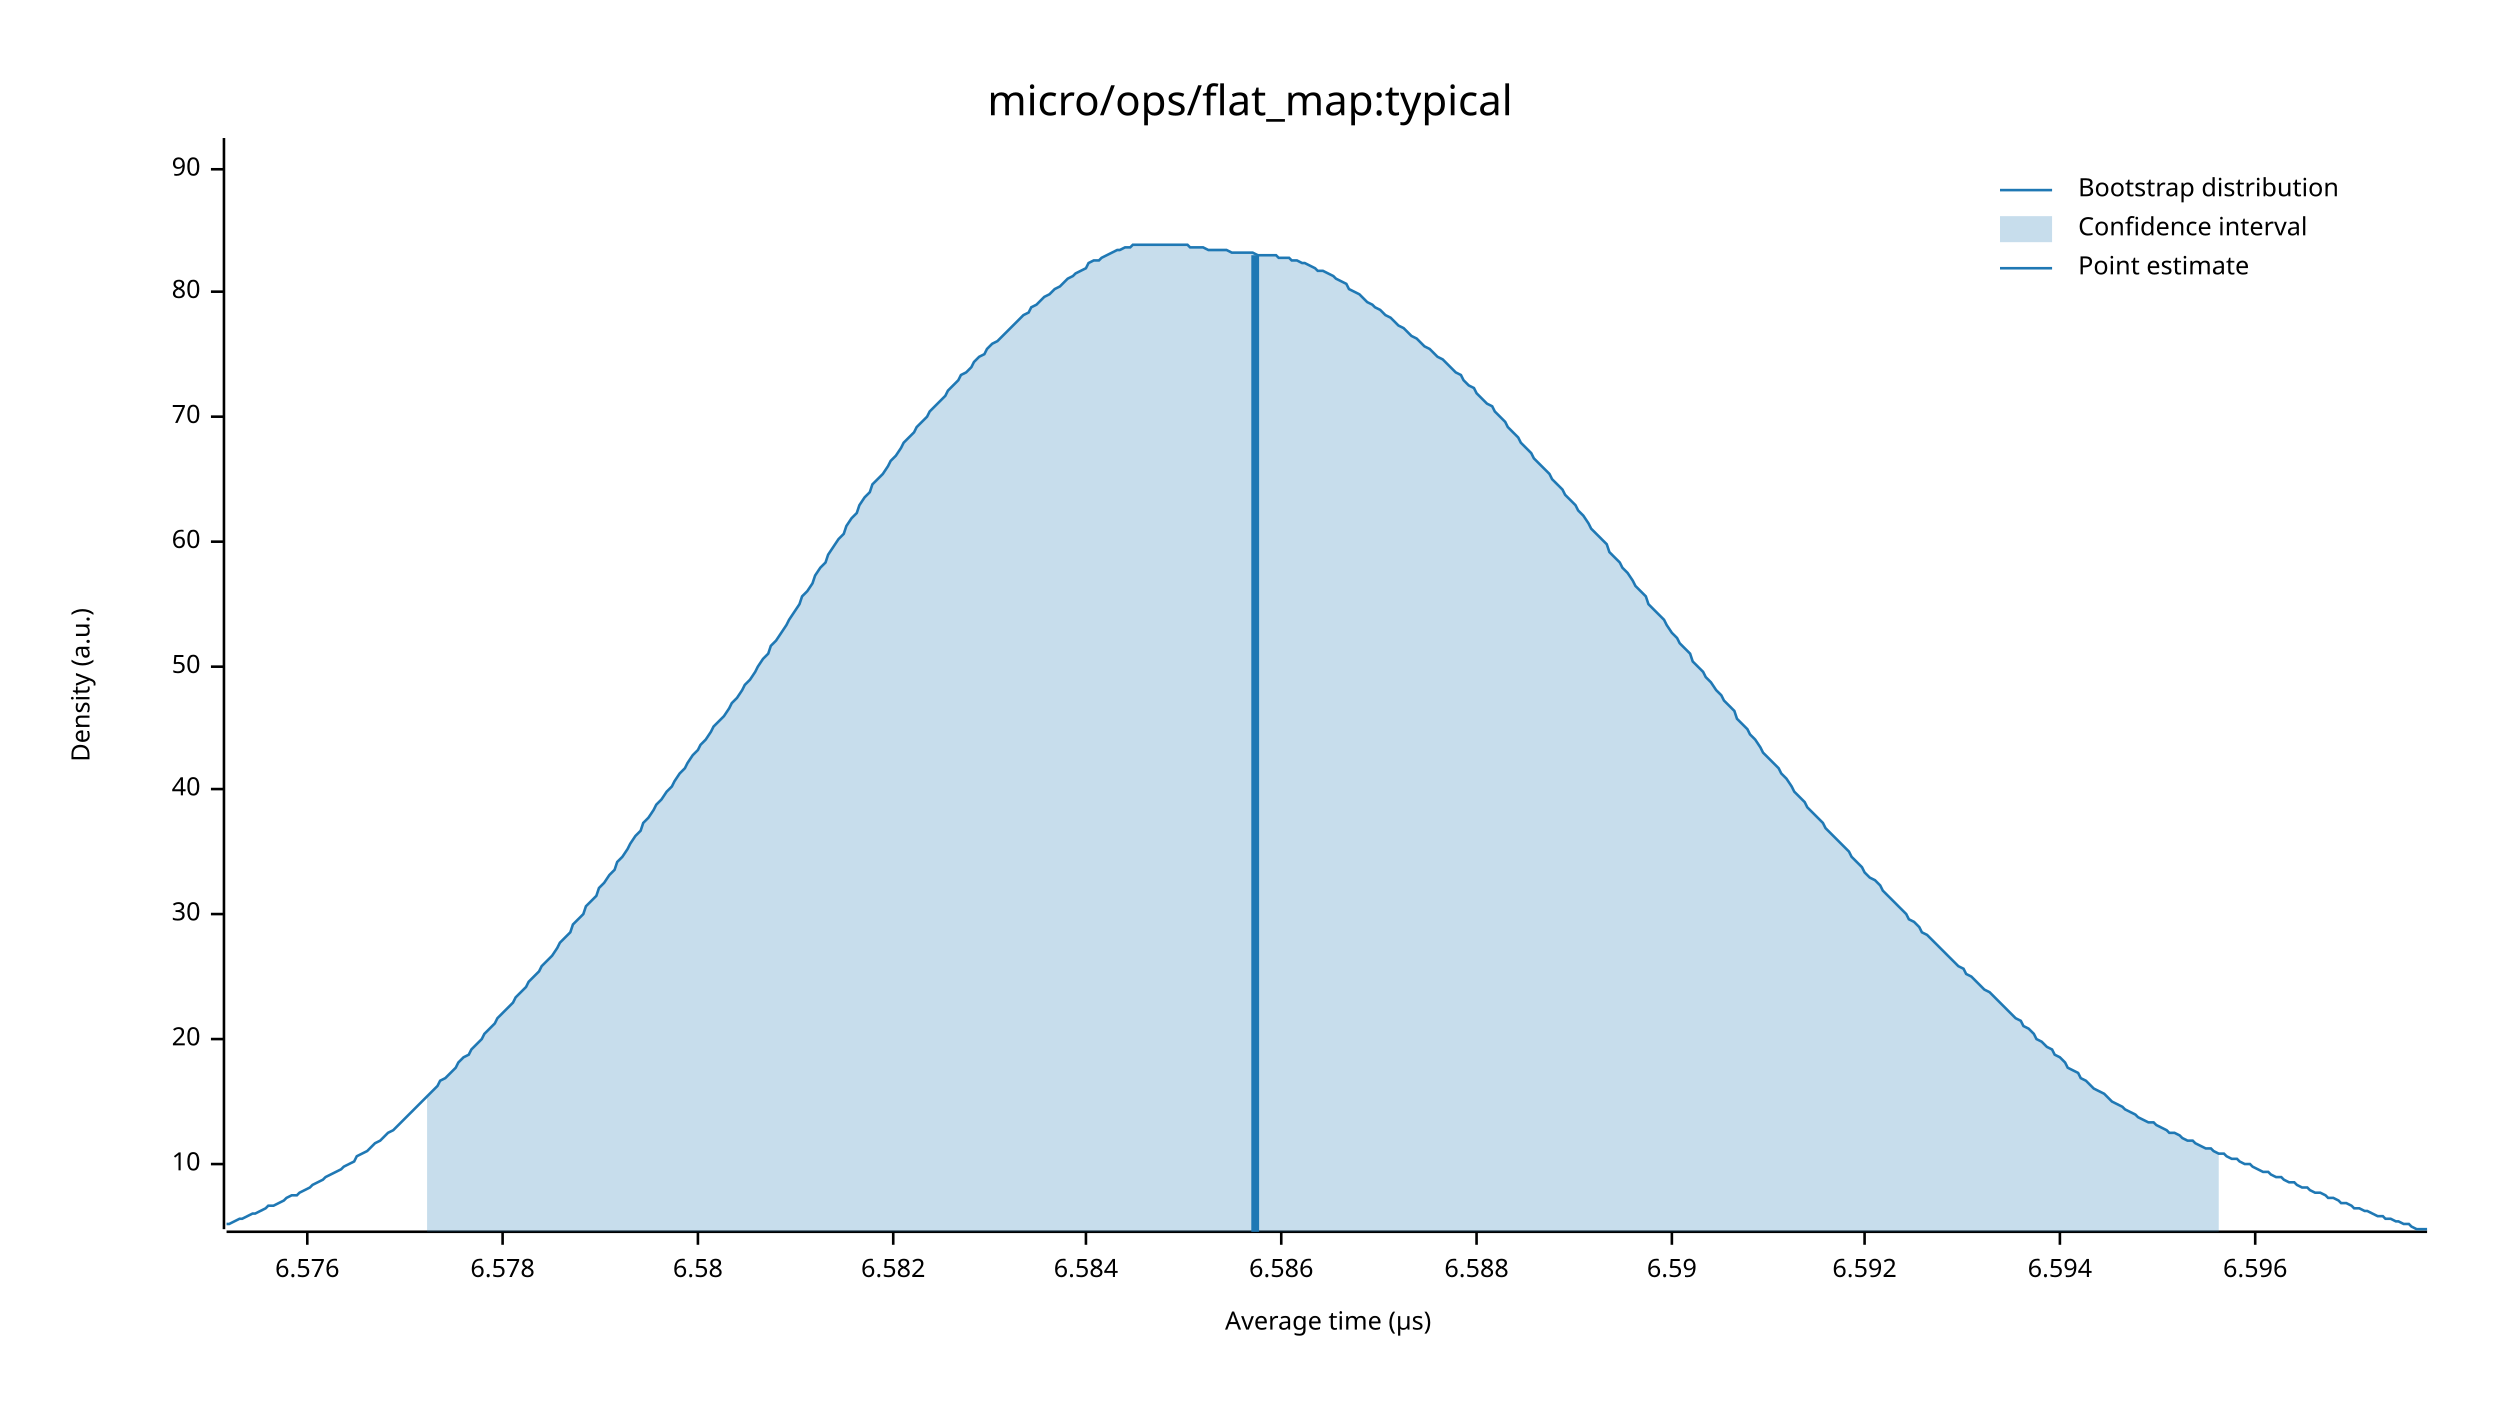
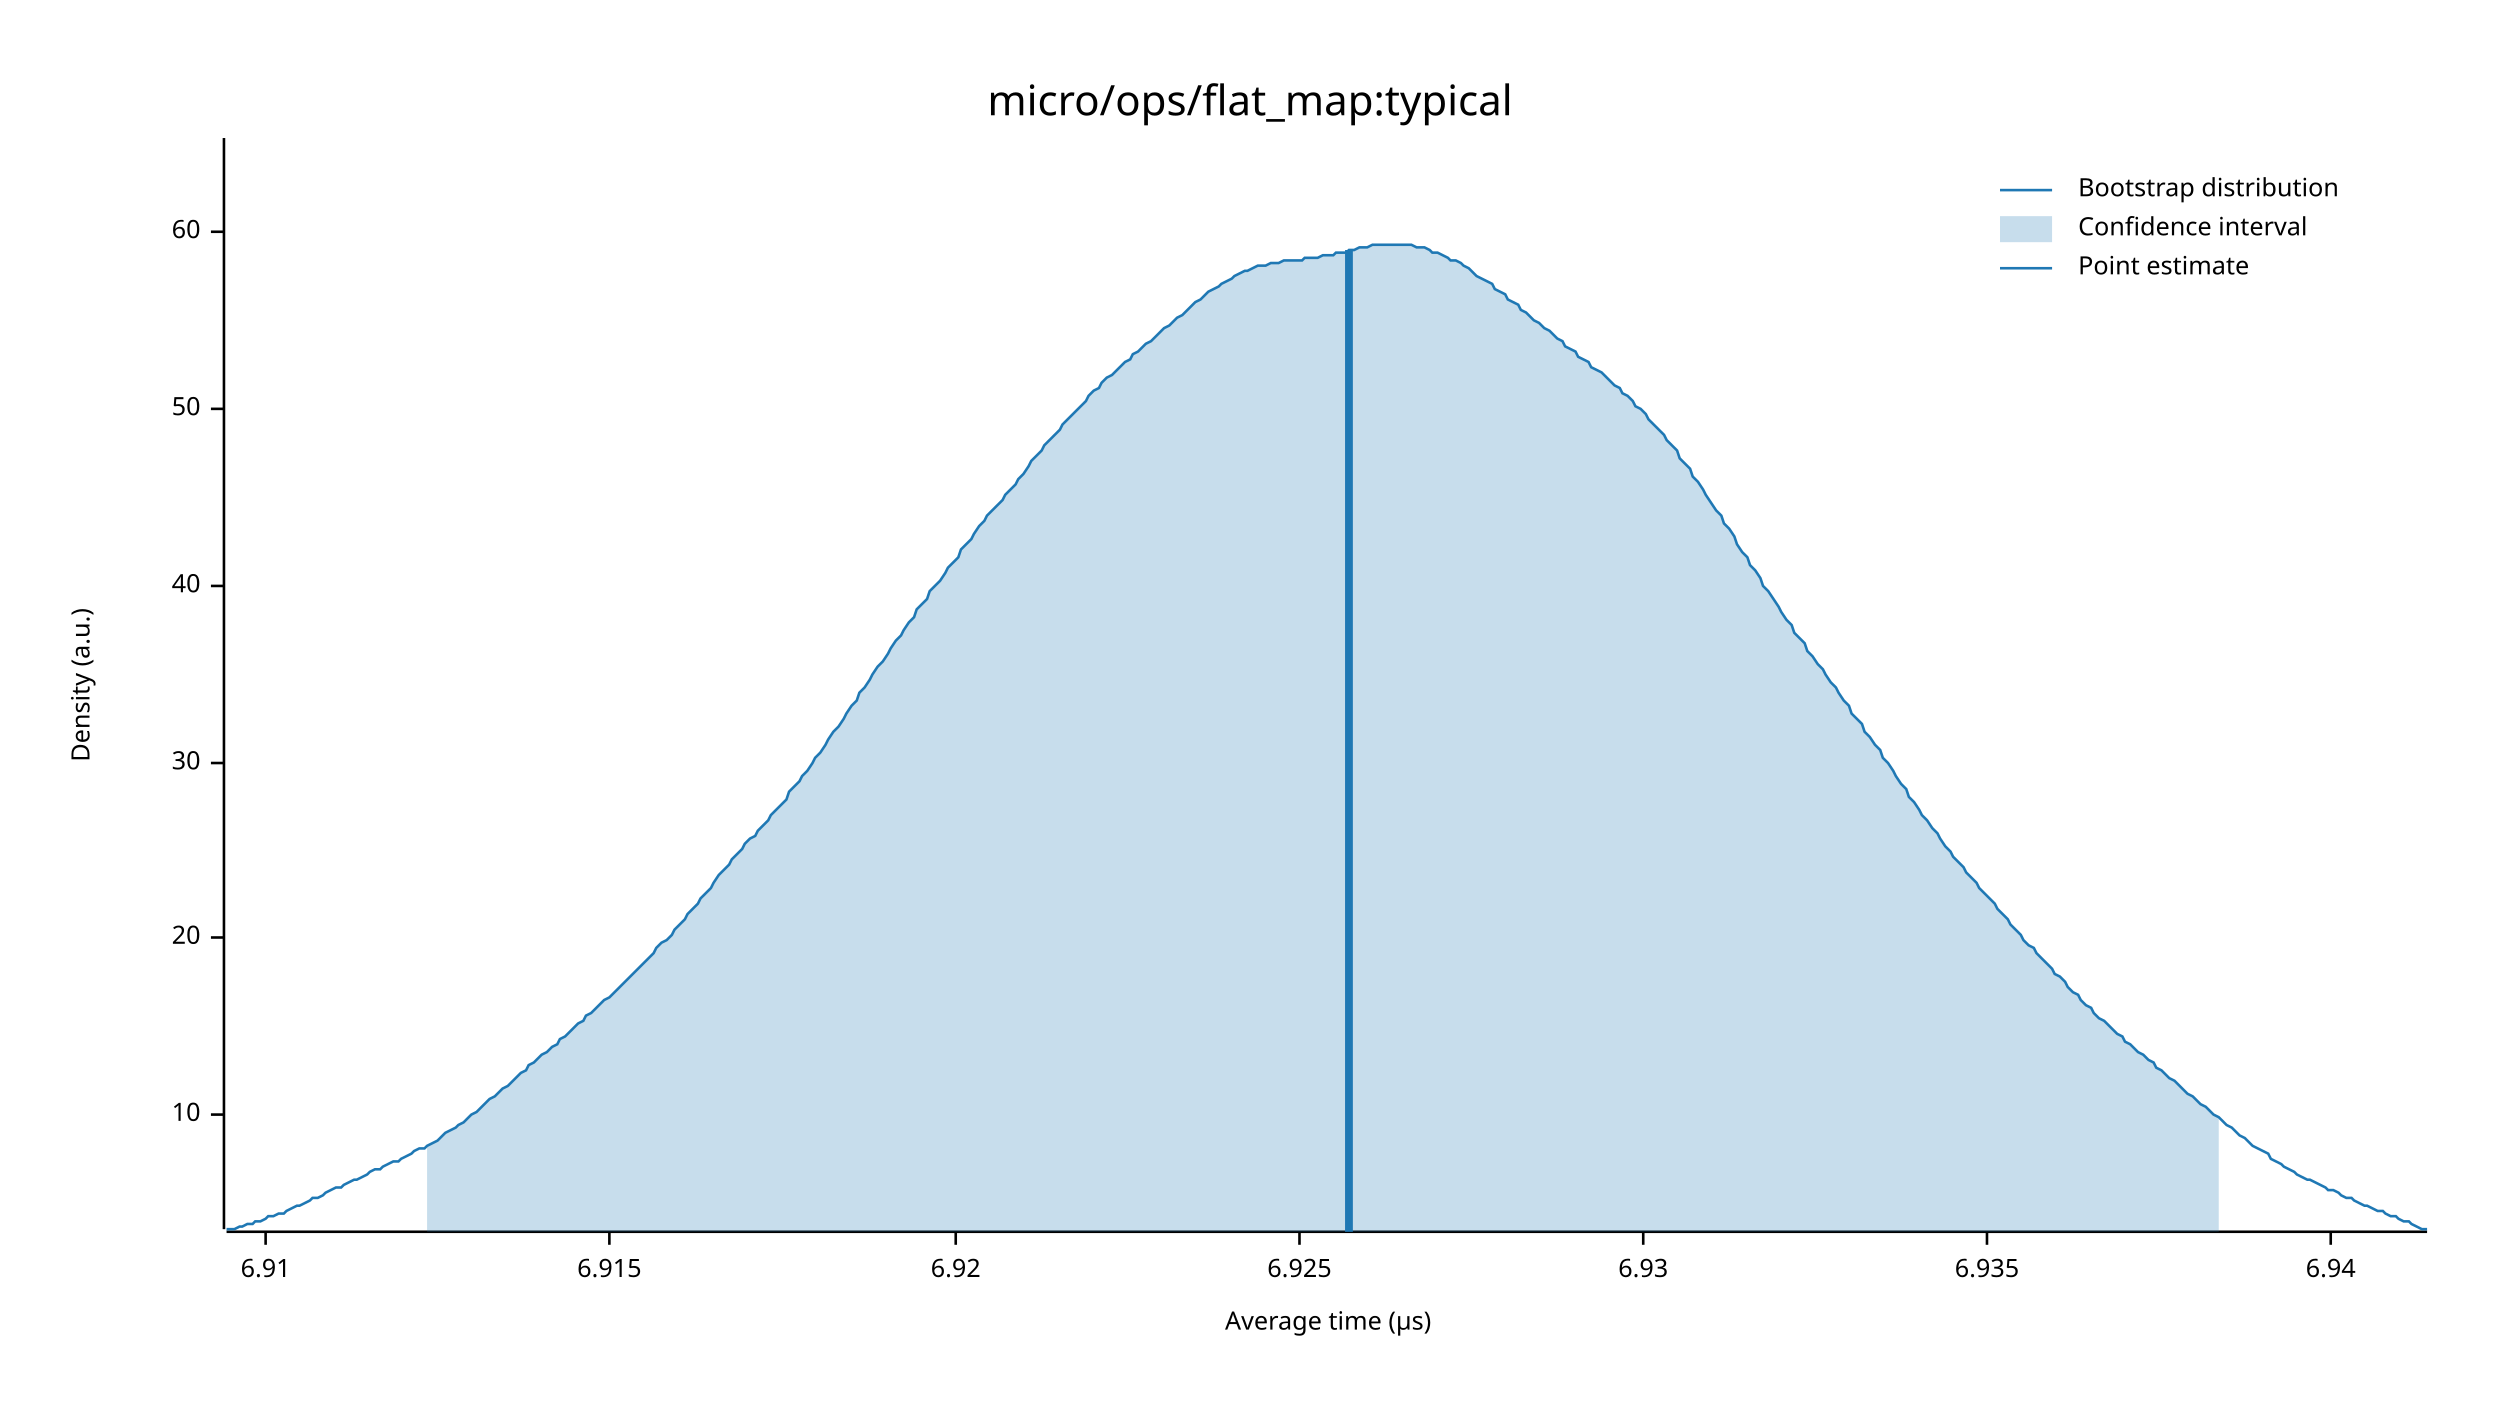
<svg xmlns="http://www.w3.org/2000/svg" width="960" height="540" viewBox="0 0 960 540">
  <text x="480" y="32" dy="0.76em" text-anchor="middle" font-family="sans-serif" font-size="16.129" opacity="1" fill="#000000">
micro/ops/flat_map:typical
</text>
  <text x="27" y="263" dy="0.76em" text-anchor="middle" font-family="sans-serif" font-size="9.677" opacity="1" fill="#000000" transform="rotate(270, 27, 263)">
Density (a.u.)
</text>
  <text x="510" y="513" dy="-0.5ex" text-anchor="middle" font-family="sans-serif" font-size="9.677" opacity="1" fill="#000000">
Average time (µs)
</text>
  <polyline fill="none" opacity="1" stroke="#000000" stroke-width="1" points="86,53 86,472 " />
-   <text x="77" y="447" dy="0.5ex" text-anchor="end" font-family="sans-serif" font-size="9.677" opacity="1" fill="#000000">
+   <text x="77" y="428" dy="0.5ex" text-anchor="end" font-family="sans-serif" font-size="9.677" opacity="1" fill="#000000">
10
</text>
-   <polyline fill="none" opacity="1" stroke="#000000" stroke-width="1" points="81,447 86,447 " />
-   <text x="77" y="399" dy="0.5ex" text-anchor="end" font-family="sans-serif" font-size="9.677" opacity="1" fill="#000000">
+   <polyline fill="none" opacity="1" stroke="#000000" stroke-width="1" points="81,428 86,428 " />
+   <text x="77" y="360" dy="0.5ex" text-anchor="end" font-family="sans-serif" font-size="9.677" opacity="1" fill="#000000">
20
</text>
-   <polyline fill="none" opacity="1" stroke="#000000" stroke-width="1" points="81,399 86,399 " />
-   <text x="77" y="351" dy="0.5ex" text-anchor="end" font-family="sans-serif" font-size="9.677" opacity="1" fill="#000000">
+   <polyline fill="none" opacity="1" stroke="#000000" stroke-width="1" points="81,360 86,360 " />
+   <text x="77" y="293" dy="0.5ex" text-anchor="end" font-family="sans-serif" font-size="9.677" opacity="1" fill="#000000">
30
</text>
-   <polyline fill="none" opacity="1" stroke="#000000" stroke-width="1" points="81,351 86,351 " />
-   <text x="77" y="303" dy="0.5ex" text-anchor="end" font-family="sans-serif" font-size="9.677" opacity="1" fill="#000000">
+   <polyline fill="none" opacity="1" stroke="#000000" stroke-width="1" points="81,293 86,293 " />
+   <text x="77" y="225" dy="0.5ex" text-anchor="end" font-family="sans-serif" font-size="9.677" opacity="1" fill="#000000">
40
</text>
-   <polyline fill="none" opacity="1" stroke="#000000" stroke-width="1" points="81,303 86,303 " />
-   <text x="77" y="256" dy="0.5ex" text-anchor="end" font-family="sans-serif" font-size="9.677" opacity="1" fill="#000000">
+   <polyline fill="none" opacity="1" stroke="#000000" stroke-width="1" points="81,225 86,225 " />
+   <text x="77" y="157" dy="0.5ex" text-anchor="end" font-family="sans-serif" font-size="9.677" opacity="1" fill="#000000">
50
</text>
-   <polyline fill="none" opacity="1" stroke="#000000" stroke-width="1" points="81,256 86,256 " />
-   <text x="77" y="208" dy="0.5ex" text-anchor="end" font-family="sans-serif" font-size="9.677" opacity="1" fill="#000000">
+   <polyline fill="none" opacity="1" stroke="#000000" stroke-width="1" points="81,157 86,157 " />
+   <text x="77" y="89" dy="0.5ex" text-anchor="end" font-family="sans-serif" font-size="9.677" opacity="1" fill="#000000">
60
</text>
-   <polyline fill="none" opacity="1" stroke="#000000" stroke-width="1" points="81,208 86,208 " />
-   <text x="77" y="160" dy="0.5ex" text-anchor="end" font-family="sans-serif" font-size="9.677" opacity="1" fill="#000000">
- 70
+   <polyline fill="none" opacity="1" stroke="#000000" stroke-width="1" points="81,89 86,89 " />
+   <polyline fill="none" opacity="1" stroke="#000000" stroke-width="1" points="87,473 932,473 " />
+   <text x="102" y="483" dy="0.76em" text-anchor="middle" font-family="sans-serif" font-size="9.677" opacity="1" fill="#000000">
+ 6.91
</text>
-   <polyline fill="none" opacity="1" stroke="#000000" stroke-width="1" points="81,160 86,160 " />
-   <text x="77" y="112" dy="0.5ex" text-anchor="end" font-family="sans-serif" font-size="9.677" opacity="1" fill="#000000">
- 80
+   <polyline fill="none" opacity="1" stroke="#000000" stroke-width="1" points="102,473 102,478 " />
+   <text x="234" y="483" dy="0.76em" text-anchor="middle" font-family="sans-serif" font-size="9.677" opacity="1" fill="#000000">
+ 6.915
</text>
-   <polyline fill="none" opacity="1" stroke="#000000" stroke-width="1" points="81,112 86,112 " />
-   <text x="77" y="65" dy="0.5ex" text-anchor="end" font-family="sans-serif" font-size="9.677" opacity="1" fill="#000000">
- 90
+   <polyline fill="none" opacity="1" stroke="#000000" stroke-width="1" points="234,473 234,478 " />
+   <text x="367" y="483" dy="0.76em" text-anchor="middle" font-family="sans-serif" font-size="9.677" opacity="1" fill="#000000">
+ 6.92
</text>
-   <polyline fill="none" opacity="1" stroke="#000000" stroke-width="1" points="81,65 86,65 " />
-   <polyline fill="none" opacity="1" stroke="#000000" stroke-width="1" points="87,473 932,473 " />
-   <text x="118" y="483" dy="0.76em" text-anchor="middle" font-family="sans-serif" font-size="9.677" opacity="1" fill="#000000">
- 6.576
+   <polyline fill="none" opacity="1" stroke="#000000" stroke-width="1" points="367,473 367,478 " />
+   <text x="499" y="483" dy="0.76em" text-anchor="middle" font-family="sans-serif" font-size="9.677" opacity="1" fill="#000000">
+ 6.925
</text>
-   <polyline fill="none" opacity="1" stroke="#000000" stroke-width="1" points="118,473 118,478 " />
-   <text x="193" y="483" dy="0.76em" text-anchor="middle" font-family="sans-serif" font-size="9.677" opacity="1" fill="#000000">
- 6.578
+   <polyline fill="none" opacity="1" stroke="#000000" stroke-width="1" points="499,473 499,478 " />
+   <text x="631" y="483" dy="0.76em" text-anchor="middle" font-family="sans-serif" font-size="9.677" opacity="1" fill="#000000">
+ 6.93
</text>
-   <polyline fill="none" opacity="1" stroke="#000000" stroke-width="1" points="193,473 193,478 " />
-   <text x="268" y="483" dy="0.76em" text-anchor="middle" font-family="sans-serif" font-size="9.677" opacity="1" fill="#000000">
- 6.58
+   <polyline fill="none" opacity="1" stroke="#000000" stroke-width="1" points="631,473 631,478 " />
+   <text x="763" y="483" dy="0.76em" text-anchor="middle" font-family="sans-serif" font-size="9.677" opacity="1" fill="#000000">
+ 6.935
</text>
-   <polyline fill="none" opacity="1" stroke="#000000" stroke-width="1" points="268,473 268,478 " />
-   <text x="343" y="483" dy="0.76em" text-anchor="middle" font-family="sans-serif" font-size="9.677" opacity="1" fill="#000000">
- 6.582
+   <polyline fill="none" opacity="1" stroke="#000000" stroke-width="1" points="763,473 763,478 " />
+   <text x="895" y="483" dy="0.76em" text-anchor="middle" font-family="sans-serif" font-size="9.677" opacity="1" fill="#000000">
+ 6.94
</text>
-   <polyline fill="none" opacity="1" stroke="#000000" stroke-width="1" points="343,473 343,478 " />
-   <text x="417" y="483" dy="0.76em" text-anchor="middle" font-family="sans-serif" font-size="9.677" opacity="1" fill="#000000">
- 6.584
- </text>
-   <polyline fill="none" opacity="1" stroke="#000000" stroke-width="1" points="417,473 417,478 " />
-   <text x="492" y="483" dy="0.76em" text-anchor="middle" font-family="sans-serif" font-size="9.677" opacity="1" fill="#000000">
- 6.586
- </text>
-   <polyline fill="none" opacity="1" stroke="#000000" stroke-width="1" points="492,473 492,478 " />
-   <text x="567" y="483" dy="0.76em" text-anchor="middle" font-family="sans-serif" font-size="9.677" opacity="1" fill="#000000">
- 6.588
- </text>
-   <polyline fill="none" opacity="1" stroke="#000000" stroke-width="1" points="567,473 567,478 " />
-   <text x="642" y="483" dy="0.76em" text-anchor="middle" font-family="sans-serif" font-size="9.677" opacity="1" fill="#000000">
- 6.59
- </text>
-   <polyline fill="none" opacity="1" stroke="#000000" stroke-width="1" points="642,473 642,478 " />
-   <text x="716" y="483" dy="0.76em" text-anchor="middle" font-family="sans-serif" font-size="9.677" opacity="1" fill="#000000">
- 6.592
- </text>
-   <polyline fill="none" opacity="1" stroke="#000000" stroke-width="1" points="716,473 716,478 " />
-   <text x="791" y="483" dy="0.76em" text-anchor="middle" font-family="sans-serif" font-size="9.677" opacity="1" fill="#000000">
- 6.594
- </text>
-   <polyline fill="none" opacity="1" stroke="#000000" stroke-width="1" points="791,473 791,478 " />
-   <text x="866" y="483" dy="0.76em" text-anchor="middle" font-family="sans-serif" font-size="9.677" opacity="1" fill="#000000">
- 6.596
- </text>
-   <polyline fill="none" opacity="1" stroke="#000000" stroke-width="1" points="866,473 866,478 " />
-   <polyline fill="none" opacity="1" stroke="#1F78B4" stroke-width="1" points="87,470 88,470 90,469 92,468 93,468 95,467 97,466 98,466 100,465 102,464 103,463 105,463 107,462 109,461 110,460 112,459 114,459 115,458 117,457 119,456 120,455 122,454 124,453 125,452 127,451 129,450 131,449 132,448 134,447 136,446 137,444 139,443 141,442 142,441 144,439 146,438 147,437 149,435 151,434 153,432 154,431 156,429 158,427 159,426 161,424 163,422 164,421 166,419 168,417 169,415 171,414 173,412 175,410 176,408 178,406 180,405 181,403 183,401 185,399 186,397 188,395 190,393 191,391 193,389 195,387 197,385 198,383 200,381 202,379 203,377 205,375 207,373 208,371 210,369 212,367 214,364 215,362 217,360 219,358 220,355 222,353 224,351 225,348 227,346 229,344 230,341 232,339 234,336 236,334 237,331 239,329 241,326 242,324 244,321 246,319 247,316 249,314 251,311 252,309 254,307 256,304 258,302 259,300 261,297 263,295 264,293 266,290 268,288 269,286 271,284 273,281 274,279 276,277 278,275 280,272 281,270 283,268 285,265 286,263 288,261 290,258 291,256 293,253 295,251 296,248 298,246 300,243 302,240 303,238 305,235 307,232 308,229 310,227 312,224 313,221 315,218 317,216 318,213 320,210 322,207 324,205 325,202 327,199 329,197 330,194 332,191 334,189 335,186 337,184 339,182 341,179 342,177 344,175 346,172 347,170 349,168 351,166 352,164 354,162 356,160 357,158 359,156 361,154 363,152 364,150 366,148 368,146 369,144 371,143 373,141 374,139 376,137 378,136 379,134 381,132 383,131 385,129 386,128 388,126 390,124 391,123 393,121 395,120 396,118 398,117 400,115 401,114 403,113 405,111 407,110 408,109 410,107 412,106 413,105 415,104 417,103 418,101 420,100 422,100 423,99 425,98 427,97 429,96 430,96 432,95 434,95 435,94 437,94 439,94 440,94 442,94 444,94 445,94 447,94 449,94 451,94 452,94 454,94 456,94 457,95 459,95 461,95 462,95 464,96 466,96 468,96 469,96 471,96 473,97 474,97 476,97 478,97 479,97 481,97 483,98 484,98 486,98 488,98 490,98 491,99 493,99 495,99 496,100 498,100 500,101 501,101 503,102 505,103 506,104 508,104 510,105 512,106 513,107 515,108 517,109 518,111 520,112 522,113 523,114 525,116 527,117 528,118 530,119 532,121 534,122 535,123 537,125 539,126 540,127 542,129 544,130 545,131 547,133 549,134 550,135 552,137 554,138 556,140 557,141 559,143 561,144 562,146 564,148 566,149 567,151 569,153 571,155 573,156 574,158 576,160 578,162 579,164 581,166 583,168 584,170 586,172 588,174 589,176 591,178 593,180 595,182 596,184 598,186 600,188 601,190 603,192 605,194 606,196 608,198 610,201 611,203 613,205 615,207 617,209 618,212 620,214 622,216 623,218 625,220 627,223 628,225 630,227 632,229 633,232 635,234 637,236 639,238 640,240 642,243 644,245 645,247 647,249 649,251 650,254 652,256 654,258 655,260 657,262 659,265 661,267 662,269 664,271 666,273 667,276 669,278 671,280 672,282 674,284 676,287 677,289 679,291 681,293 683,295 684,297 686,299 688,302 689,304 691,306 693,308 694,310 696,312 698,314 700,316 701,318 703,320 705,322 706,323 708,325 710,327 711,329 713,331 715,333 716,335 718,337 720,338 722,340 723,342 725,344 727,346 728,347 730,349 732,351 733,353 735,354 737,356 738,358 740,359 742,361 744,363 745,364 747,366 749,368 750,369 752,371 754,372 755,374 757,375 759,377 760,378 762,380 764,381 766,383 767,384 769,386 771,388 772,389 774,391 776,392 777,394 779,395 781,397 782,399 784,400 786,402 788,403 789,405 791,406 793,408 794,410 796,411 798,412 799,414 801,415 803,417 804,418 806,419 808,420 810,422 811,423 813,424 815,425 816,426 818,427 820,428 821,429 823,430 825,431 827,431 828,432 830,433 832,434 833,435 835,435 837,436 838,437 840,438 842,438 843,439 845,440 847,441 849,441 850,442 852,443 854,443 855,444 857,445 859,445 860,446 862,447 864,447 865,448 867,449 869,450 871,450 872,451 874,452 876,452 877,453 879,454 881,454 882,455 884,456 886,456 887,457 889,458 891,458 893,459 894,460 896,460 898,461 899,462 901,462 903,463 904,464 906,464 908,465 909,465 911,466 913,467 915,467 916,468 918,468 920,469 921,469 923,470 925,470 926,471 928,472 930,472 932,472 " />
-   <polygon opacity="0.25" fill="#1F78B4" points="164,421 166,419 168,417 169,415 171,414 173,412 175,410 176,408 178,406 180,405 181,403 183,401 185,399 186,397 188,395 190,393 191,391 193,389 195,387 197,385 198,383 200,381 202,379 203,377 205,375 207,373 208,371 210,369 212,367 214,364 215,362 217,360 219,358 220,355 222,353 224,351 225,348 227,346 229,344 230,341 232,339 234,336 236,334 237,331 239,329 241,326 242,324 244,321 246,319 247,316 249,314 251,311 252,309 254,307 256,304 258,302 259,300 261,297 263,295 264,293 266,290 268,288 269,286 271,284 273,281 274,279 276,277 278,275 280,272 281,270 283,268 285,265 286,263 288,261 290,258 291,256 293,253 295,251 296,248 298,246 300,243 302,240 303,238 305,235 307,232 308,229 310,227 312,224 313,221 315,218 317,216 318,213 320,210 322,207 324,205 325,202 327,199 329,197 330,194 332,191 334,189 335,186 337,184 339,182 341,179 342,177 344,175 346,172 347,170 349,168 351,166 352,164 354,162 356,160 357,158 359,156 361,154 363,152 364,150 366,148 368,146 369,144 371,143 373,141 374,139 376,137 378,136 379,134 381,132 383,131 385,129 386,128 388,126 390,124 391,123 393,121 395,120 396,118 398,117 400,115 401,114 403,113 405,111 407,110 408,109 410,107 412,106 413,105 415,104 417,103 418,101 420,100 422,100 423,99 425,98 427,97 429,96 430,96 432,95 434,95 435,94 437,94 439,94 440,94 442,94 444,94 445,94 447,94 449,94 451,94 452,94 454,94 456,94 457,95 459,95 461,95 462,95 464,96 466,96 468,96 469,96 471,96 473,97 474,97 476,97 478,97 479,97 481,97 483,98 484,98 486,98 488,98 490,98 491,99 493,99 495,99 496,100 498,100 500,101 501,101 503,102 505,103 506,104 508,104 510,105 512,106 513,107 515,108 517,109 518,111 520,112 522,113 523,114 525,116 527,117 528,118 530,119 532,121 534,122 535,123 537,125 539,126 540,127 542,129 544,130 545,131 547,133 549,134 550,135 552,137 554,138 556,140 557,141 559,143 561,144 562,146 564,148 566,149 567,151 569,153 571,155 573,156 574,158 576,160 578,162 579,164 581,166 583,168 584,170 586,172 588,174 589,176 591,178 593,180 595,182 596,184 598,186 600,188 601,190 603,192 605,194 606,196 608,198 610,201 611,203 613,205 615,207 617,209 618,212 620,214 622,216 623,218 625,220 627,223 628,225 630,227 632,229 633,232 635,234 637,236 639,238 640,240 642,243 644,245 645,247 647,249 649,251 650,254 652,256 654,258 655,260 657,262 659,265 661,267 662,269 664,271 666,273 667,276 669,278 671,280 672,282 674,284 676,287 677,289 679,291 681,293 683,295 684,297 686,299 688,302 689,304 691,306 693,308 694,310 696,312 698,314 700,316 701,318 703,320 705,322 706,323 708,325 710,327 711,329 713,331 715,333 716,335 718,337 720,338 722,340 723,342 725,344 727,346 728,347 730,349 732,351 733,353 735,354 737,356 738,358 740,359 742,361 744,363 745,364 747,366 749,368 750,369 752,371 754,372 755,374 757,375 759,377 760,378 762,380 764,381 766,383 767,384 769,386 771,388 772,389 774,391 776,392 777,394 779,395 781,397 782,399 784,400 786,402 788,403 789,405 791,406 793,408 794,410 796,411 798,412 799,414 801,415 803,417 804,418 806,419 808,420 810,422 811,423 813,424 815,425 816,426 818,427 820,428 821,429 823,430 825,431 827,431 828,432 830,433 832,434 833,435 835,435 837,436 838,437 840,438 842,438 843,439 845,440 847,441 849,441 850,442 852,443 852,473 164,473 " />
-   <polyline fill="none" opacity="1" stroke="#1F78B4" stroke-width="3" points="482,473 482,98 " />
+   <polyline fill="none" opacity="1" stroke="#000000" stroke-width="1" points="895,473 895,478 " />
+   <polyline fill="none" opacity="1" stroke="#1F78B4" stroke-width="1" points="87,472 88,472 90,472 92,471 93,471 95,470 97,470 98,469 100,469 102,468 103,467 105,467 107,466 109,466 110,465 112,464 114,463 115,463 117,462 119,461 120,460 122,460 124,459 125,458 127,457 129,456 131,456 132,455 134,454 136,453 137,453 139,452 141,451 142,450 144,449 146,449 147,448 149,447 151,446 153,446 154,445 156,444 158,443 159,442 161,441 163,441 164,440 166,439 168,438 169,437 171,435 173,434 175,433 176,432 178,431 180,429 181,428 183,427 185,425 186,424 188,422 190,421 191,420 193,418 195,417 197,415 198,414 200,412 202,411 203,409 205,408 207,406 208,405 210,404 212,402 214,401 215,399 217,398 219,396 220,395 222,393 224,392 225,390 227,389 229,387 230,386 232,384 234,383 236,381 237,380 239,378 241,376 242,375 244,373 246,371 247,370 249,368 251,366 252,364 254,362 256,361 258,359 259,357 261,355 263,353 264,351 266,349 268,347 269,345 271,343 273,341 274,339 276,336 278,334 280,332 281,330 283,328 285,326 286,324 288,322 290,321 291,319 293,317 295,315 296,313 298,311 300,309 302,307 303,304 305,302 307,300 308,298 310,296 312,293 313,291 315,289 317,286 318,284 320,281 322,279 324,276 325,274 327,271 329,269 330,266 332,264 334,261 335,259 337,256 339,254 341,251 342,249 344,246 346,244 347,242 349,239 351,237 352,234 354,232 356,230 357,227 359,225 361,223 363,220 364,218 366,216 368,214 369,211 371,209 373,207 374,205 376,202 378,200 379,198 381,196 383,194 385,192 386,190 388,188 390,186 391,184 393,182 395,179 396,177 398,175 400,173 401,171 403,169 405,167 407,165 408,163 410,161 412,159 413,158 415,156 417,154 418,152 420,150 422,149 423,147 425,145 427,144 429,142 430,141 432,139 434,138 435,136 437,135 439,133 440,132 442,131 444,129 445,128 447,126 449,125 451,123 452,122 454,121 456,119 457,118 459,116 461,115 462,114 464,112 466,111 468,110 469,109 471,108 473,107 474,106 476,105 478,104 479,104 481,103 483,102 484,102 486,102 488,101 490,101 491,101 493,100 495,100 496,100 498,100 500,100 501,99 503,99 505,99 506,99 508,98 510,98 512,98 513,97 515,97 517,97 518,96 520,96 522,95 523,95 525,95 527,94 528,94 530,94 532,94 534,94 535,94 537,94 539,94 540,94 542,94 544,95 545,95 547,95 549,96 550,97 552,97 554,98 556,99 557,100 559,100 561,101 562,102 564,103 566,105 567,106 569,107 571,108 573,109 574,111 576,112 578,113 579,115 581,116 583,117 584,119 586,120 588,122 589,123 591,124 593,126 595,127 596,128 598,130 600,131 601,133 603,134 605,135 606,137 608,138 610,139 611,141 613,142 615,143 617,145 618,146 620,148 622,149 623,151 625,152 627,154 628,156 630,157 632,159 633,161 635,163 637,165 639,167 640,169 642,171 644,173 645,176 647,178 649,180 650,183 652,185 654,188 655,190 657,193 659,196 661,198 662,201 664,203 666,206 667,209 669,212 671,214 672,217 674,219 676,222 677,225 679,227 681,230 683,233 684,235 686,238 688,240 689,243 691,245 693,247 694,250 696,252 698,255 700,257 701,259 703,262 705,264 706,266 708,269 710,271 711,274 713,276 715,278 716,281 718,283 720,286 722,288 723,291 725,293 727,296 728,298 730,301 732,303 733,306 735,308 737,311 738,313 740,315 742,318 744,320 745,322 747,325 749,327 750,329 752,331 754,333 755,335 757,337 759,339 760,341 762,343 764,345 766,347 767,349 769,351 771,353 772,355 774,357 776,359 777,361 779,363 781,364 782,366 784,368 786,370 788,372 789,374 791,375 793,377 794,379 796,381 798,382 799,384 801,386 803,387 804,389 806,391 808,392 810,394 811,395 813,397 815,398 816,400 818,401 820,403 821,404 823,405 825,407 827,408 828,410 830,411 832,413 833,414 835,415 837,417 838,418 840,420 842,421 843,422 845,424 847,425 849,427 850,428 852,429 854,431 855,432 857,433 859,435 860,436 862,437 864,439 865,440 867,441 869,442 871,443 872,445 874,446 876,447 877,448 879,449 881,450 882,451 884,452 886,453 887,453 889,454 891,455 893,456 894,457 896,457 898,458 899,459 901,460 903,460 904,461 906,462 908,463 909,463 911,464 913,465 915,465 916,466 918,467 920,467 921,468 923,469 925,469 926,470 928,471 930,472 932,472 " />
+   <polygon opacity="0.25" fill="#1F78B4" points="164,440 166,439 168,438 169,437 171,435 173,434 175,433 176,432 178,431 180,429 181,428 183,427 185,425 186,424 188,422 190,421 191,420 193,418 195,417 197,415 198,414 200,412 202,411 203,409 205,408 207,406 208,405 210,404 212,402 214,401 215,399 217,398 219,396 220,395 222,393 224,392 225,390 227,389 229,387 230,386 232,384 234,383 236,381 237,380 239,378 241,376 242,375 244,373 246,371 247,370 249,368 251,366 252,364 254,362 256,361 258,359 259,357 261,355 263,353 264,351 266,349 268,347 269,345 271,343 273,341 274,339 276,336 278,334 280,332 281,330 283,328 285,326 286,324 288,322 290,321 291,319 293,317 295,315 296,313 298,311 300,309 302,307 303,304 305,302 307,300 308,298 310,296 312,293 313,291 315,289 317,286 318,284 320,281 322,279 324,276 325,274 327,271 329,269 330,266 332,264 334,261 335,259 337,256 339,254 341,251 342,249 344,246 346,244 347,242 349,239 351,237 352,234 354,232 356,230 357,227 359,225 361,223 363,220 364,218 366,216 368,214 369,211 371,209 373,207 374,205 376,202 378,200 379,198 381,196 383,194 385,192 386,190 388,188 390,186 391,184 393,182 395,179 396,177 398,175 400,173 401,171 403,169 405,167 407,165 408,163 410,161 412,159 413,158 415,156 417,154 418,152 420,150 422,149 423,147 425,145 427,144 429,142 430,141 432,139 434,138 435,136 437,135 439,133 440,132 442,131 444,129 445,128 447,126 449,125 451,123 452,122 454,121 456,119 457,118 459,116 461,115 462,114 464,112 466,111 468,110 469,109 471,108 473,107 474,106 476,105 478,104 479,104 481,103 483,102 484,102 486,102 488,101 490,101 491,101 493,100 495,100 496,100 498,100 500,100 501,99 503,99 505,99 506,99 508,98 510,98 512,98 513,97 515,97 517,97 518,96 520,96 522,95 523,95 525,95 527,94 528,94 530,94 532,94 534,94 535,94 537,94 539,94 540,94 542,94 544,95 545,95 547,95 549,96 550,97 552,97 554,98 556,99 557,100 559,100 561,101 562,102 564,103 566,105 567,106 569,107 571,108 573,109 574,111 576,112 578,113 579,115 581,116 583,117 584,119 586,120 588,122 589,123 591,124 593,126 595,127 596,128 598,130 600,131 601,133 603,134 605,135 606,137 608,138 610,139 611,141 613,142 615,143 617,145 618,146 620,148 622,149 623,151 625,152 627,154 628,156 630,157 632,159 633,161 635,163 637,165 639,167 640,169 642,171 644,173 645,176 647,178 649,180 650,183 652,185 654,188 655,190 657,193 659,196 661,198 662,201 664,203 666,206 667,209 669,212 671,214 672,217 674,219 676,222 677,225 679,227 681,230 683,233 684,235 686,238 688,240 689,243 691,245 693,247 694,250 696,252 698,255 700,257 701,259 703,262 705,264 706,266 708,269 710,271 711,274 713,276 715,278 716,281 718,283 720,286 722,288 723,291 725,293 727,296 728,298 730,301 732,303 733,306 735,308 737,311 738,313 740,315 742,318 744,320 745,322 747,325 749,327 750,329 752,331 754,333 755,335 757,337 759,339 760,341 762,343 764,345 766,347 767,349 769,351 771,353 772,355 774,357 776,359 777,361 779,363 781,364 782,366 784,368 786,370 788,372 789,374 791,375 793,377 794,379 796,381 798,382 799,384 801,386 803,387 804,389 806,391 808,392 810,394 811,395 813,397 815,398 816,400 818,401 820,403 821,404 823,405 825,407 827,408 828,410 830,411 832,413 833,414 835,415 837,417 838,418 840,420 842,421 843,422 845,424 847,425 849,427 850,428 852,429 852,473 164,473 " />
+   <polyline fill="none" opacity="1" stroke="#1F78B4" stroke-width="3" points="518,473 518,96 " />
  <text x="798" y="68" dy="0.76em" text-anchor="start" font-family="sans-serif" font-size="9.677" opacity="1" fill="#000000">
Bootstrap distribution
</text>
  <text x="798" y="83" dy="0.76em" text-anchor="start" font-family="sans-serif" font-size="9.677" opacity="1" fill="#000000">
Confidence interval
</text>
  <text x="798" y="98" dy="0.76em" text-anchor="start" font-family="sans-serif" font-size="9.677" opacity="1" fill="#000000">
Point estimate
</text>
  <polyline fill="none" opacity="1" stroke="#1F78B4" stroke-width="1" points="768,73 788,73 " />
  <rect x="768" y="83" width="20" height="10" opacity="0.25" fill="#1F78B4" stroke="none" />
  <polyline fill="none" opacity="1" stroke="#1F78B4" stroke-width="1" points="768,103 788,103 " />
</svg>
